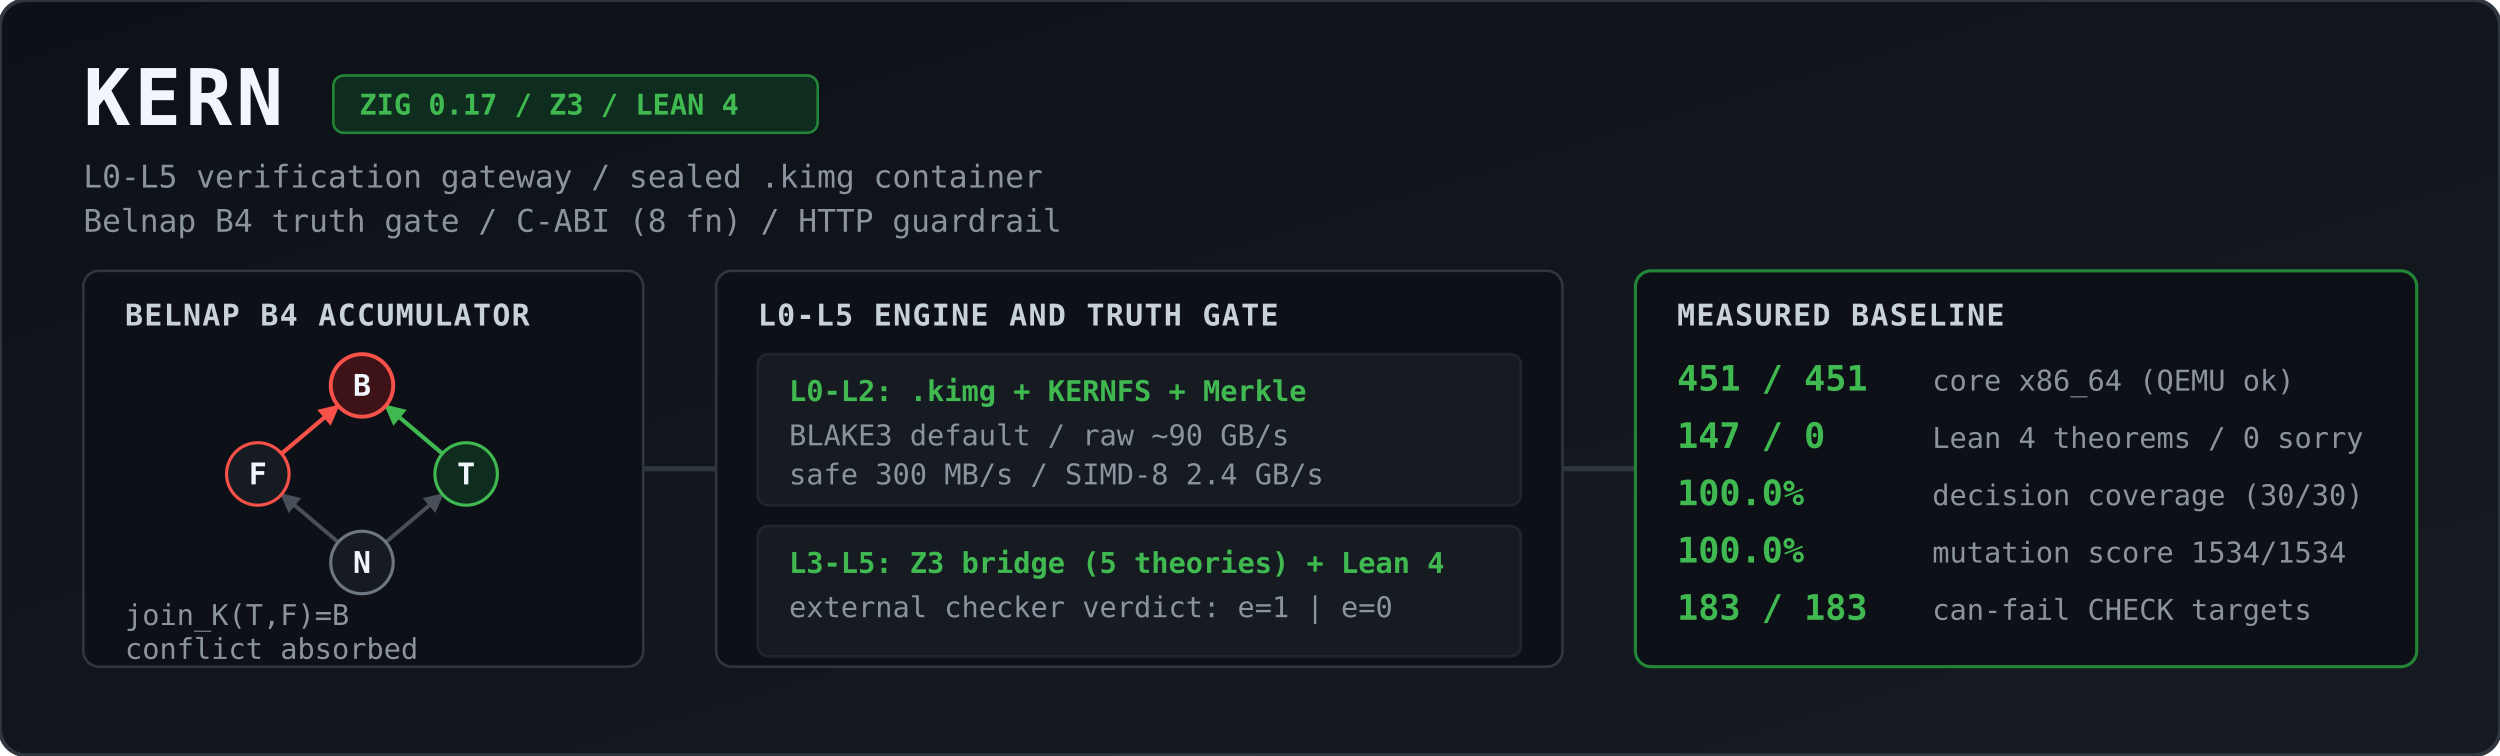
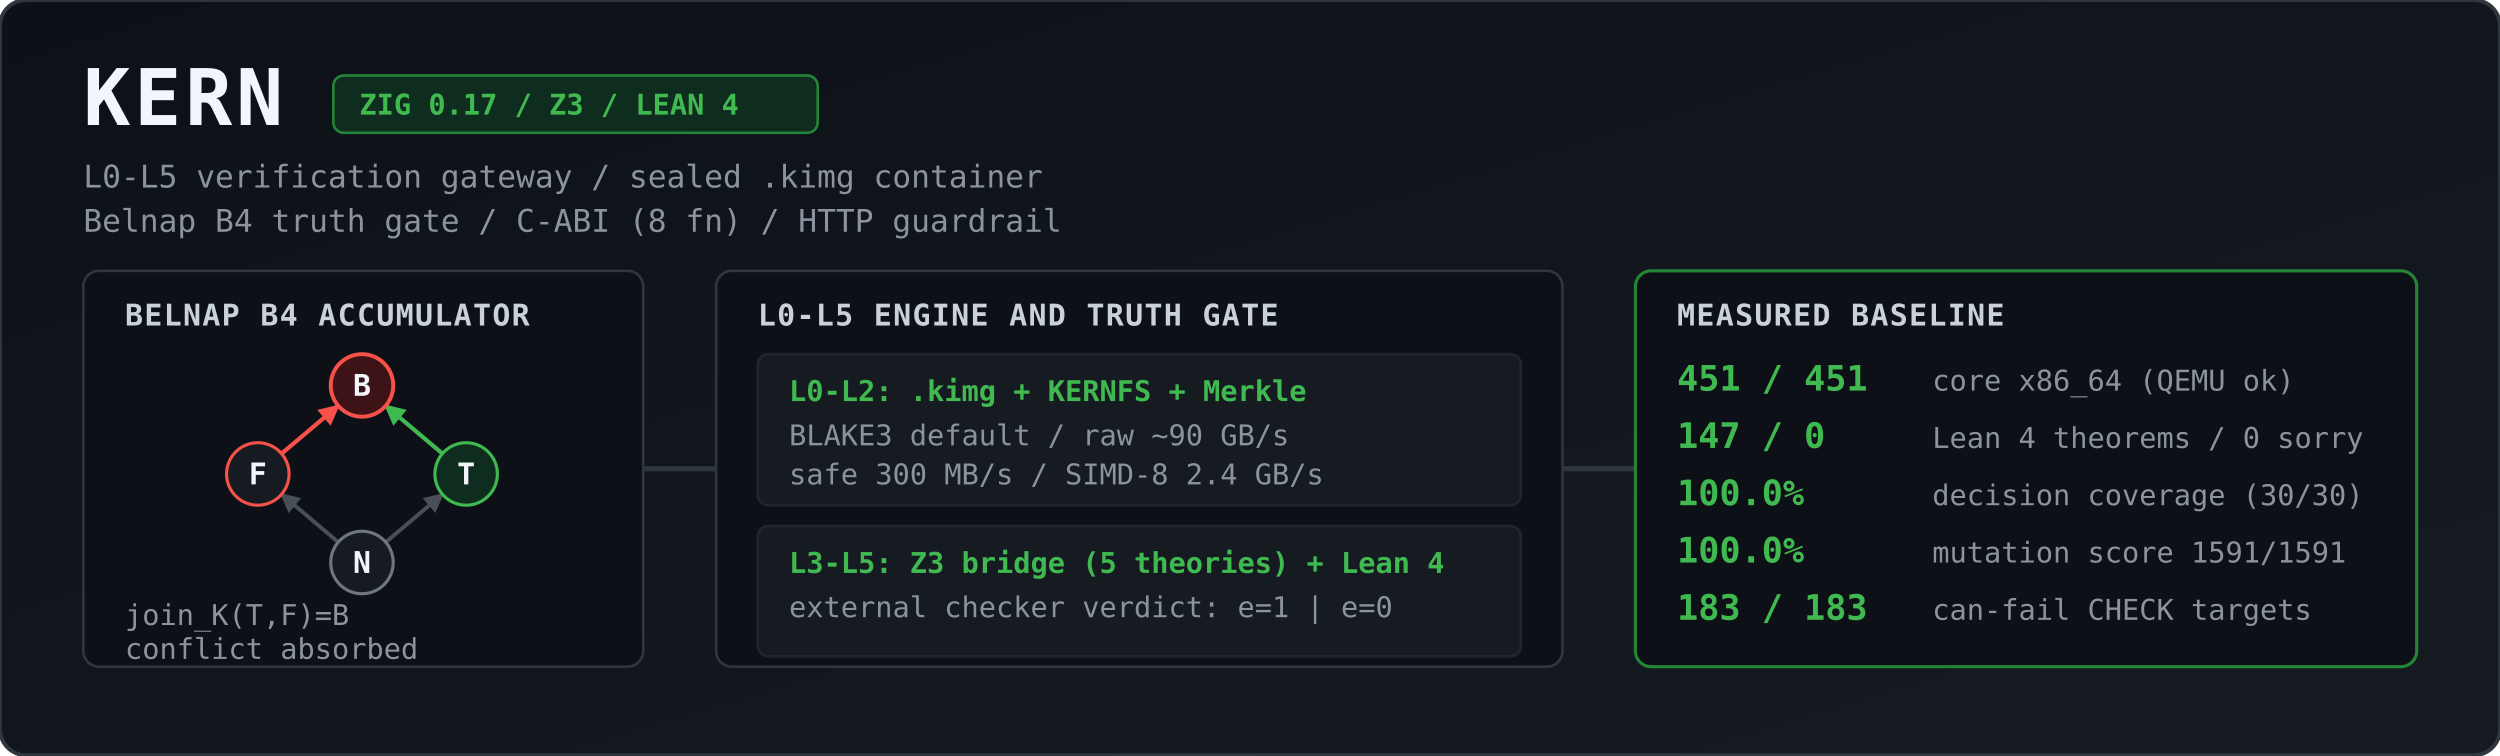
<svg xmlns="http://www.w3.org/2000/svg" viewBox="0 0 1344 406" width="100%" height="406" role="img" aria-label="KERN architecture and measured baseline">
  <defs>
    <linearGradient id="bg" x1="0" y1="0" x2="1" y2="1">
      <stop offset="0%" stop-color="#0d1117" />
      <stop offset="100%" stop-color="#161b22" />
    </linearGradient>
    <marker id="agrey" viewBox="0 0 10 10" refX="9" refY="5" markerWidth="5" markerHeight="5" orient="auto">
      <path d="M 0 0 L 10 5 L 0 10 z" fill="#484f58" />
    </marker>
    <marker id="ared" viewBox="0 0 10 10" refX="9" refY="5" markerWidth="5" markerHeight="5" orient="auto">
      <path d="M 0 0 L 10 5 L 0 10 z" fill="#f85149" />
    </marker>
    <marker id="agreen" viewBox="0 0 10 10" refX="9" refY="5" markerWidth="5" markerHeight="5" orient="auto">
      <path d="M 0 0 L 10 5 L 0 10 z" fill="#3fb950" />
    </marker>
    <style>
      .title { font: 700 30px ui-monospace, SFMono-Regular, Menlo, Monaco, Consolas, monospace; fill: #f0f6fc; letter-spacing: 1.5px; }
      .sub   { font: 400 12px ui-monospace, SFMono-Regular, Menlo, Monaco, Consolas, monospace; fill: #8b949e; }
      .badge { font: 600 11px ui-monospace, SFMono-Regular, Menlo, Monaco, Consolas, monospace; fill: #3fb950; }
      .hdr   { font: 700 11.5px ui-monospace, SFMono-Regular, Menlo, Monaco, Consolas, monospace; fill: #c9d1d9; letter-spacing: 0.5px; }
      .val   { font: 700 13.5px ui-monospace, SFMono-Regular, Menlo, Monaco, Consolas, monospace; fill: #3fb950; }
      .lbl   { font: 400 11px ui-monospace, SFMono-Regular, Menlo, Monaco, Consolas, monospace; fill: #8b949e; }
      .node  { font: 700 11.5px ui-monospace, SFMono-Regular, Menlo, Monaco, Consolas, monospace; fill: #f0f6fc; text-anchor: middle; }
    </style>
  </defs>
  <g transform="scale(1.4)">
    <rect width="960" height="290" rx="10" fill="url(#bg)" stroke="#30363d" stroke-width="1.5" />
    <text x="32" y="48" class="title">KERN</text>
    <rect x="128" y="29" width="186" height="22" rx="4" fill="#0f2d1e" stroke="#238636" stroke-width="1" />
    <text x="138" y="44" class="badge">ZIG 0.17 / Z3 / LEAN 4</text>
    <text x="32" y="72" class="sub">L0-L5 verification gateway / sealed .kimg container</text>
    <text x="32" y="89" class="sub">Belnap B4 truth gate / C-ABI (8 fn) / HTTP guardrail</text>
    <rect x="32" y="104" width="215" height="152" rx="6" fill="#0d1117" stroke="#30363d" />
    <text x="48" y="125" class="hdr">BELNAP B4 ACCUMULATOR</text>
    <line x1="129.9" y1="208.2" x2="108.1" y2="189.8" stroke="#484f58" stroke-width="1.5" marker-end="url(#agrey)" />
    <line x1="148.1" y1="208.2" x2="169.9" y2="189.8" stroke="#484f58" stroke-width="1.5" marker-end="url(#agrey)" />
    <line x1="108.1" y1="174.2" x2="129.9" y2="155.8" stroke="#f85149" stroke-width="1.6" marker-end="url(#ared)" />
    <line x1="169.9" y1="174.2" x2="148.1" y2="155.8" stroke="#3fb950" stroke-width="1.6" marker-end="url(#agreen)" />
    <circle cx="139" cy="148" r="12" fill="#3d1318" stroke="#f85149" stroke-width="1.5" />
    <text x="139" y="152" class="node">B</text>
    <circle cx="99" cy="182" r="12" fill="#161b22" stroke="#f85149" stroke-width="1.2" />
    <text x="99" y="186" class="node">F</text>
    <circle cx="179" cy="182" r="12" fill="#0f2d1e" stroke="#3fb950" stroke-width="1.2" />
    <text x="179" y="186" class="node">T</text>
    <circle cx="139" cy="216" r="12" fill="#161b22" stroke="#6e7681" stroke-width="1.2" />
    <text x="139" y="220" class="node">N</text>
    <text x="48" y="240" class="lbl">join_K(T,F)=B</text>
    <text x="48" y="253" class="lbl">conflict absorbed</text>
    <path d="M 247 180 L 275 180" stroke="#30363d" stroke-width="2" />
    <rect x="275" y="104" width="325" height="152" rx="6" fill="#0d1117" stroke="#30363d" />
    <text x="291" y="125" class="hdr">L0-L5 ENGINE AND TRUTH GATE</text>
    <rect x="291" y="136" width="293" height="58" rx="4" fill="#161b22" stroke="#21262d" />
    <text x="303" y="154" class="badge">L0-L2: .kimg + KERNFS + Merkle</text>
    <text x="303" y="171" class="lbl">BLAKE3 default / raw ~90 GB/s</text>
    <text x="303" y="186" class="lbl">safe 300 MB/s / SIMD-8 2.4 GB/s</text>
    <rect x="291" y="202" width="293" height="50" rx="4" fill="#161b22" stroke="#21262d" />
    <text x="303" y="220" class="badge">L3-L5: Z3 bridge (5 theories) + Lean 4</text>
    <text x="303" y="237" class="lbl">external checker verdict: e=1 | e=0</text>
    <path d="M 600 180 L 628 180" stroke="#30363d" stroke-width="2" />
    <rect x="628" y="104" width="300" height="152" rx="6" fill="#0d1117" stroke="#238636" stroke-width="1.2" />
    <text x="644" y="125" class="hdr">MEASURED BASELINE</text>
    <text x="644" y="150" class="val">451 / 451</text>
    <text x="742" y="150" class="lbl">core x86_64 (QEMU ok)</text>
    <text x="644" y="172" class="val">147 / 0</text>
    <text x="742" y="172" class="lbl">Lean 4 theorems / 0 sorry</text>
    <text x="644" y="194" class="val">100.0%</text>
    <text x="742" y="194" class="lbl">decision coverage (30/30)</text>
    <text x="644" y="216" class="val">100.0%</text>
-     <text x="742" y="216" class="lbl">mutation score 1534/1534</text>
+     <text x="742" y="216" class="lbl">mutation score 1591/1591</text>
    <text x="644" y="238" class="val">183 / 183</text>
    <text x="742" y="238" class="lbl">can-fail CHECK targets</text>
  </g>
</svg>
